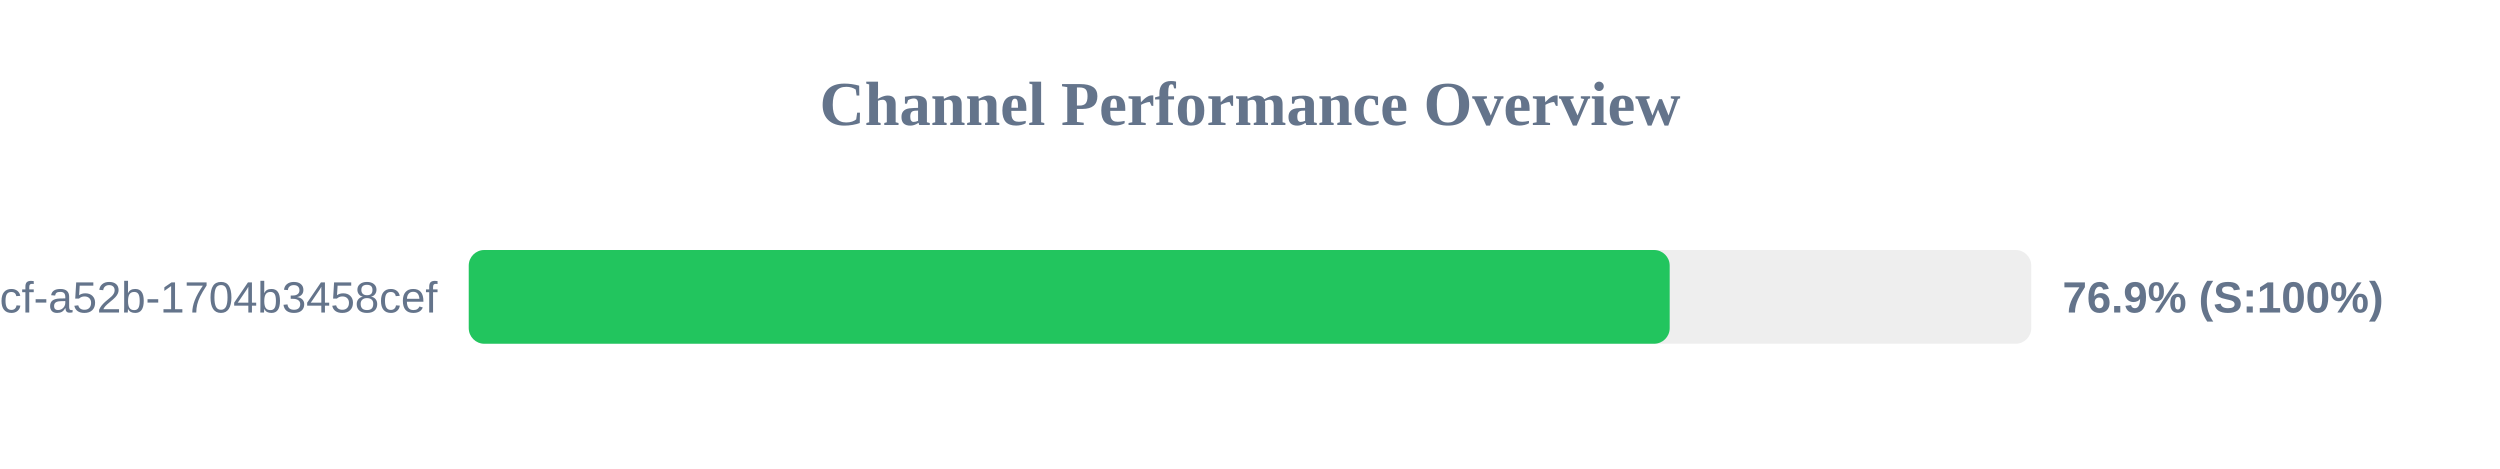
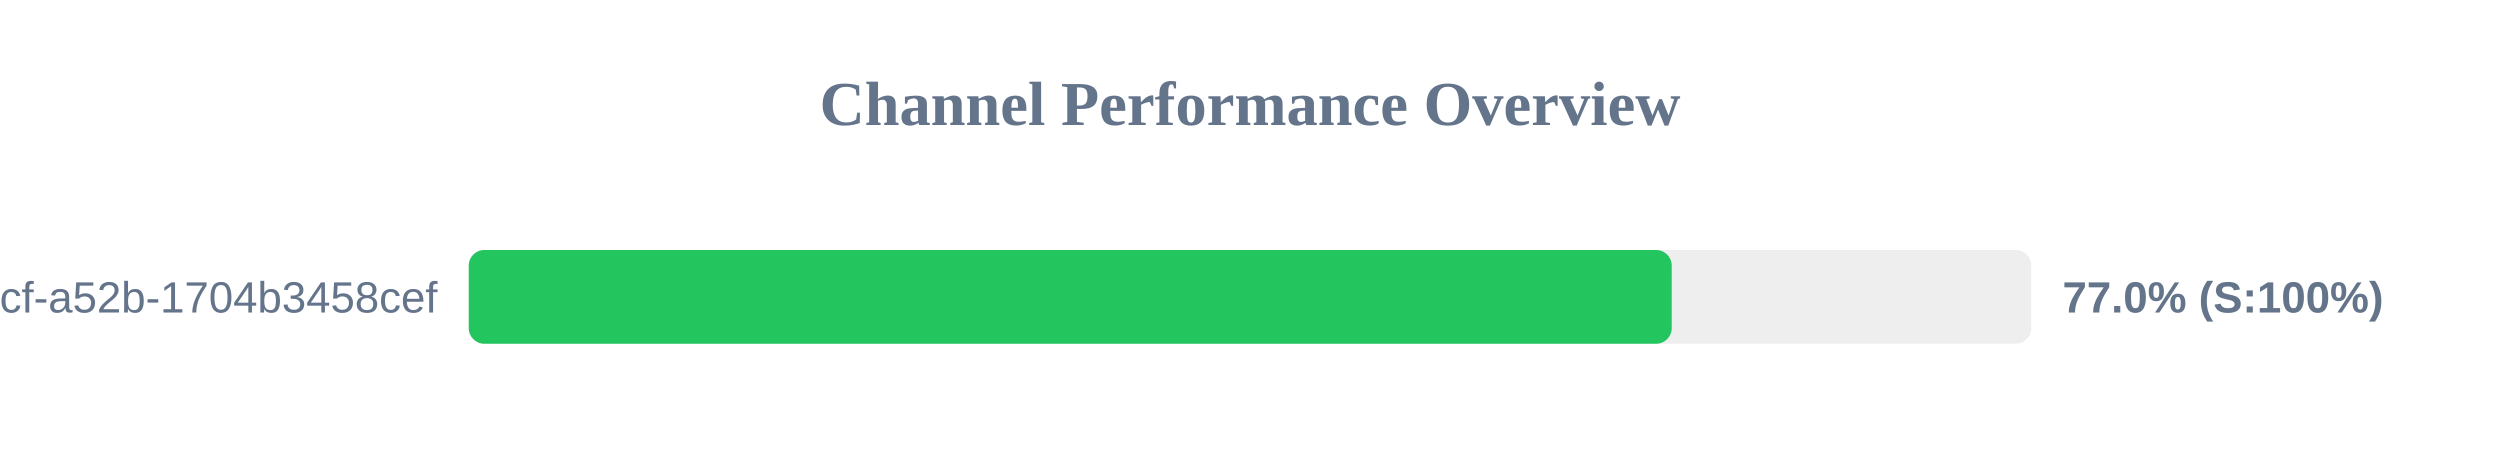
<svg xmlns="http://www.w3.org/2000/svg" width="800" height="150" version="1.1">
  <style>
        .row { font: 14px Arial; fill: #64748b; }
        .score { font: bold 14px Arial; fill: #64748b; }
    </style>
  <text x="400" y="40" text-anchor="middle" font-size="20px" font-weight="bold" fill="#64748b">Channel Performance Overview</text>
  <rect x="150" y="80" width="500" height="30" fill="#eee" rx="5" />
-   <rect x="150" y="80" width="384.3" height="30" fill="#22c55e" rx="5" />
+   <rect x="150" y="80" width="384.95" height="30" fill="#22c55e" rx="5" />
  <text x="140" y="100" text-anchor="end" class="row">?uuid=0cb527d9-6117-4bcf-a52b-1704b3458cef</text>
-   <text x="660" y="100" text-anchor="start" class="score">76.9% (S:100%)</text>
+   <text x="660" y="100" text-anchor="start" class="score">77.0% (S:100%)</text>
</svg>
